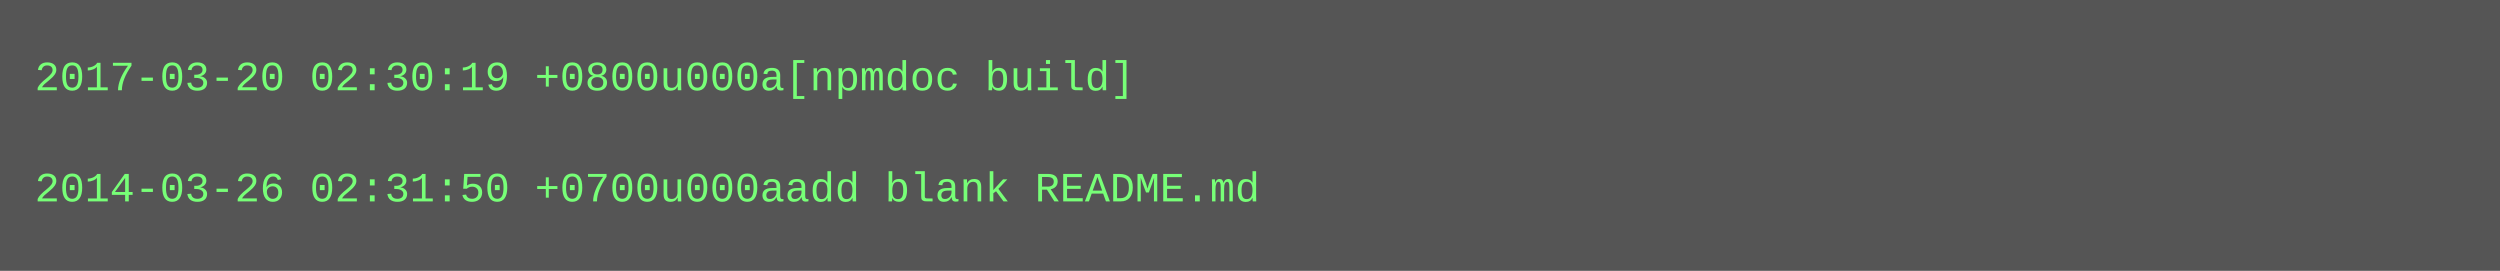
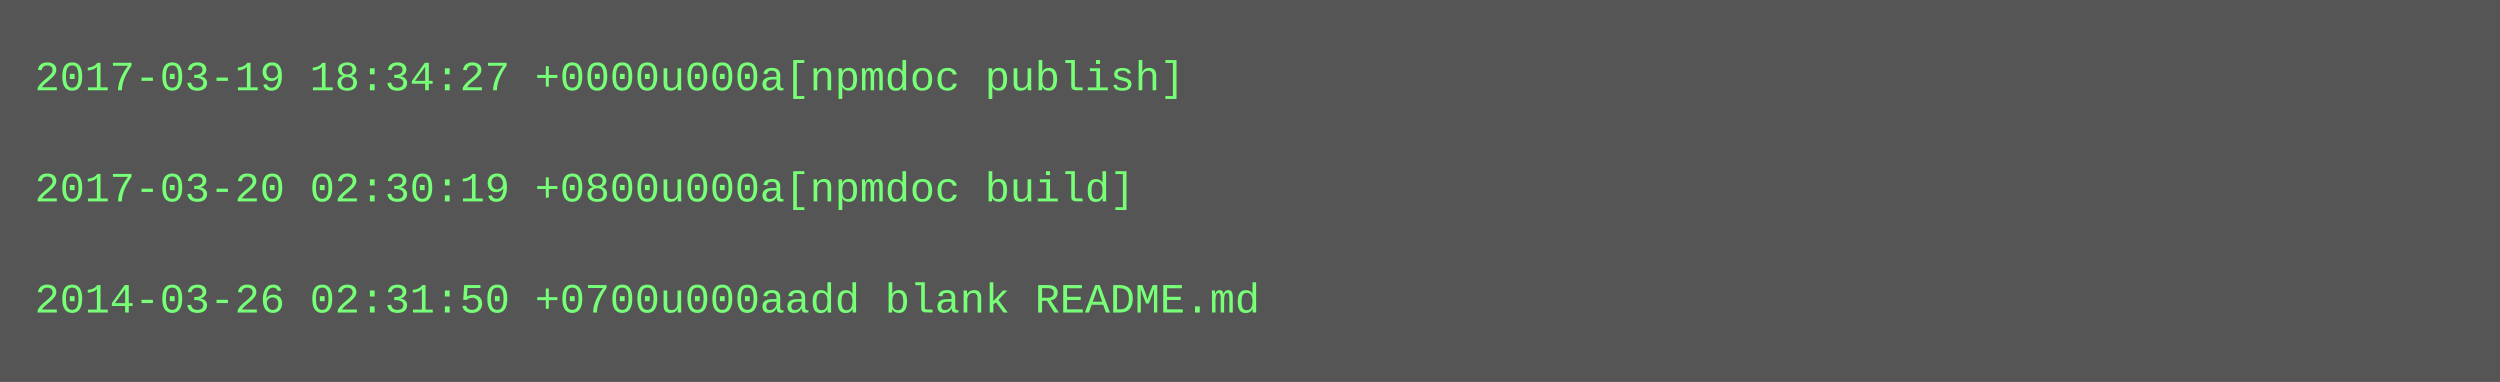
- <svg xmlns="http://www.w3.org/2000/svg" height="78" width="720">
-   <rect height="78" fill="#555" width="720" />
+ <svg xmlns="http://www.w3.org/2000/svg" height="110" width="720">
+   <rect height="110" fill="#555" width="720" />
  <text fill="#7f7" font-family="Courier New" font-size="12" xml:space="preserve">
-     <tspan x="10" y="26">2017-03-20 02:30:19 +0800u000a[npmdoc build]</tspan>
+     <tspan x="10" y="26">2017-03-19 18:34:27 +0000u000a[npmdoc publish]</tspan>
    <tspan x="10" y="42" />
-     <tspan x="10" y="58">2014-03-26 02:31:50 +0700u000aadd blank README.md</tspan>
+     <tspan x="10" y="58">2017-03-20 02:30:19 +0800u000a[npmdoc build]</tspan>
+     <tspan x="10" y="74" />
+     <tspan x="10" y="90">2014-03-26 02:31:50 +0700u000aadd blank README.md</tspan>
  </text>
</svg>
